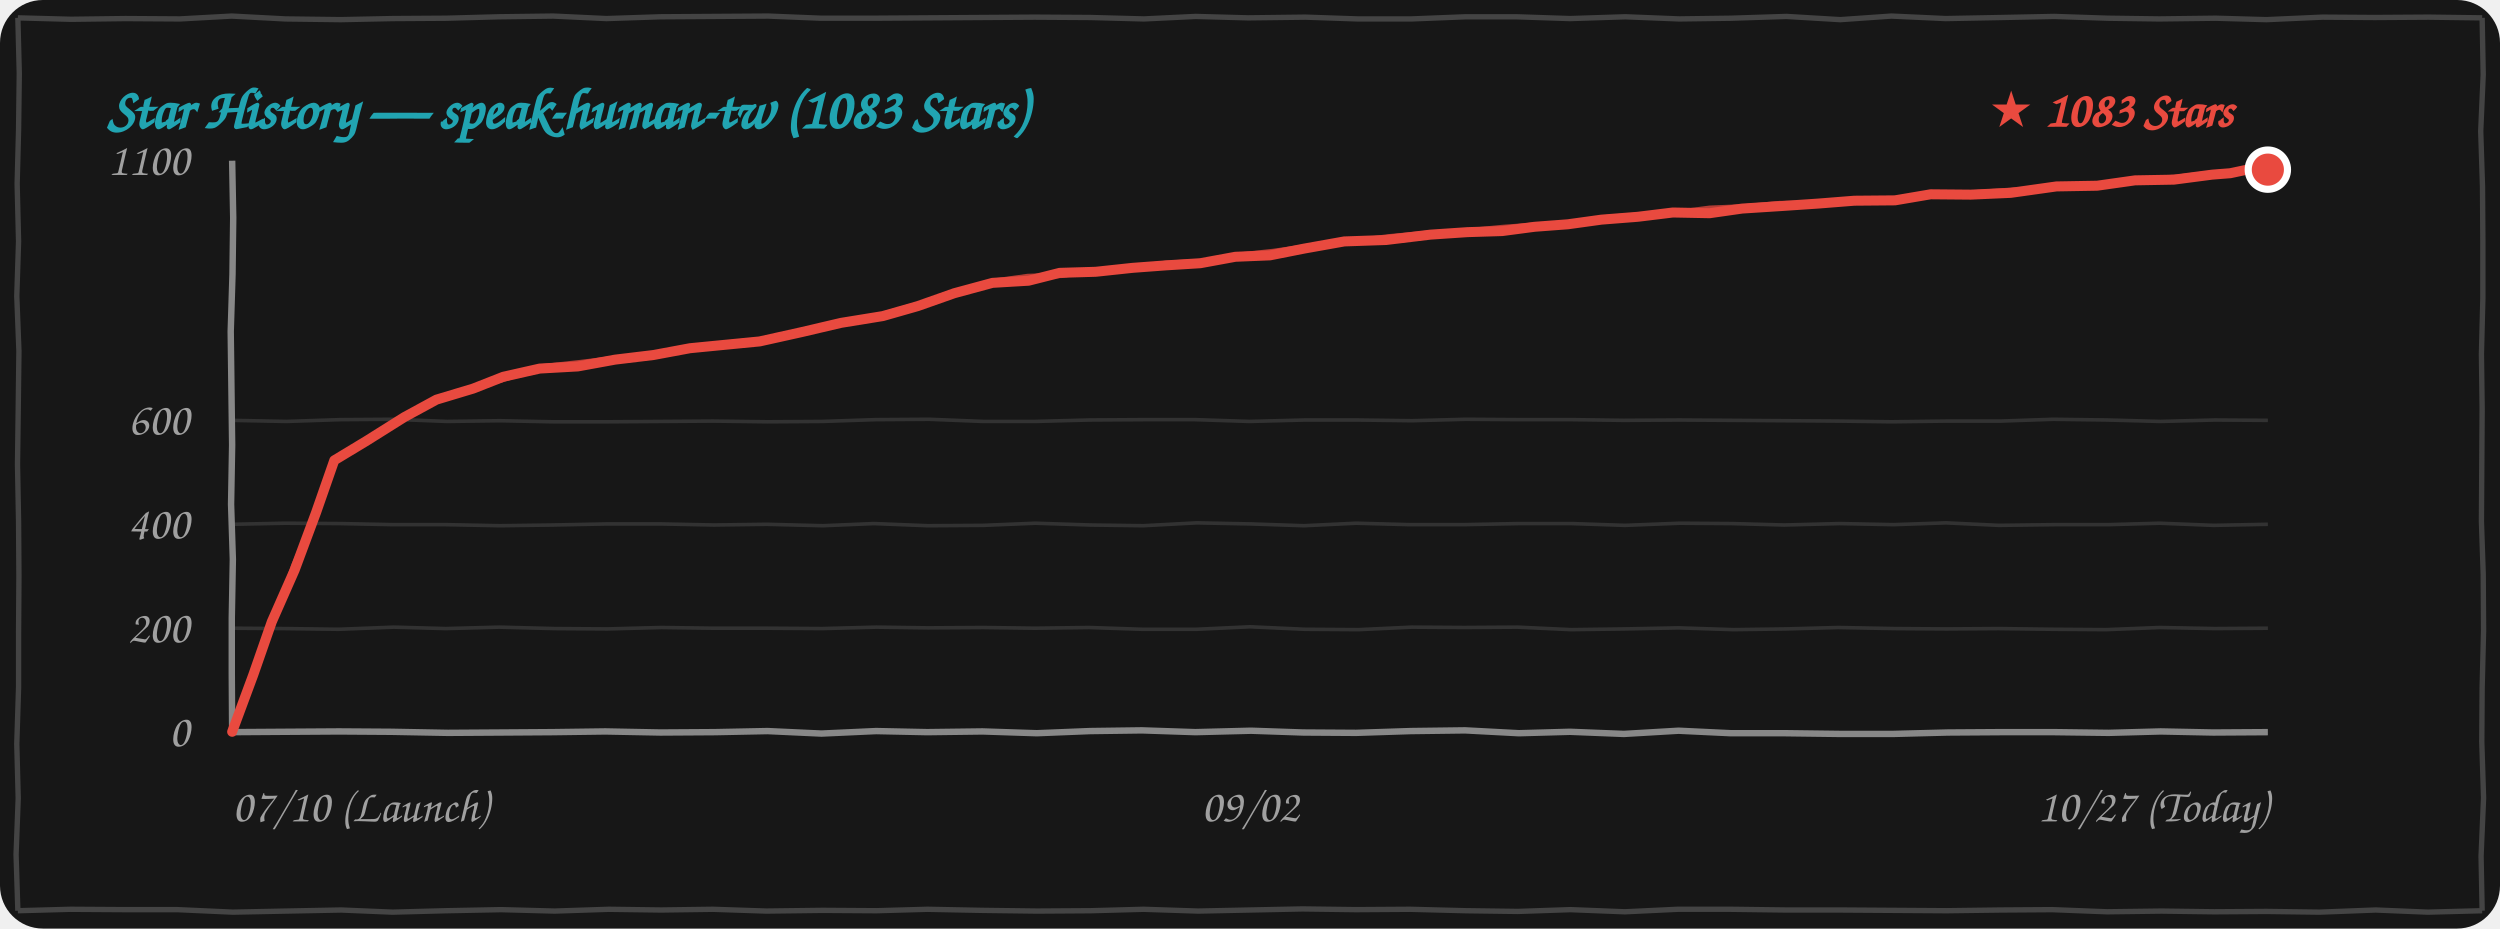
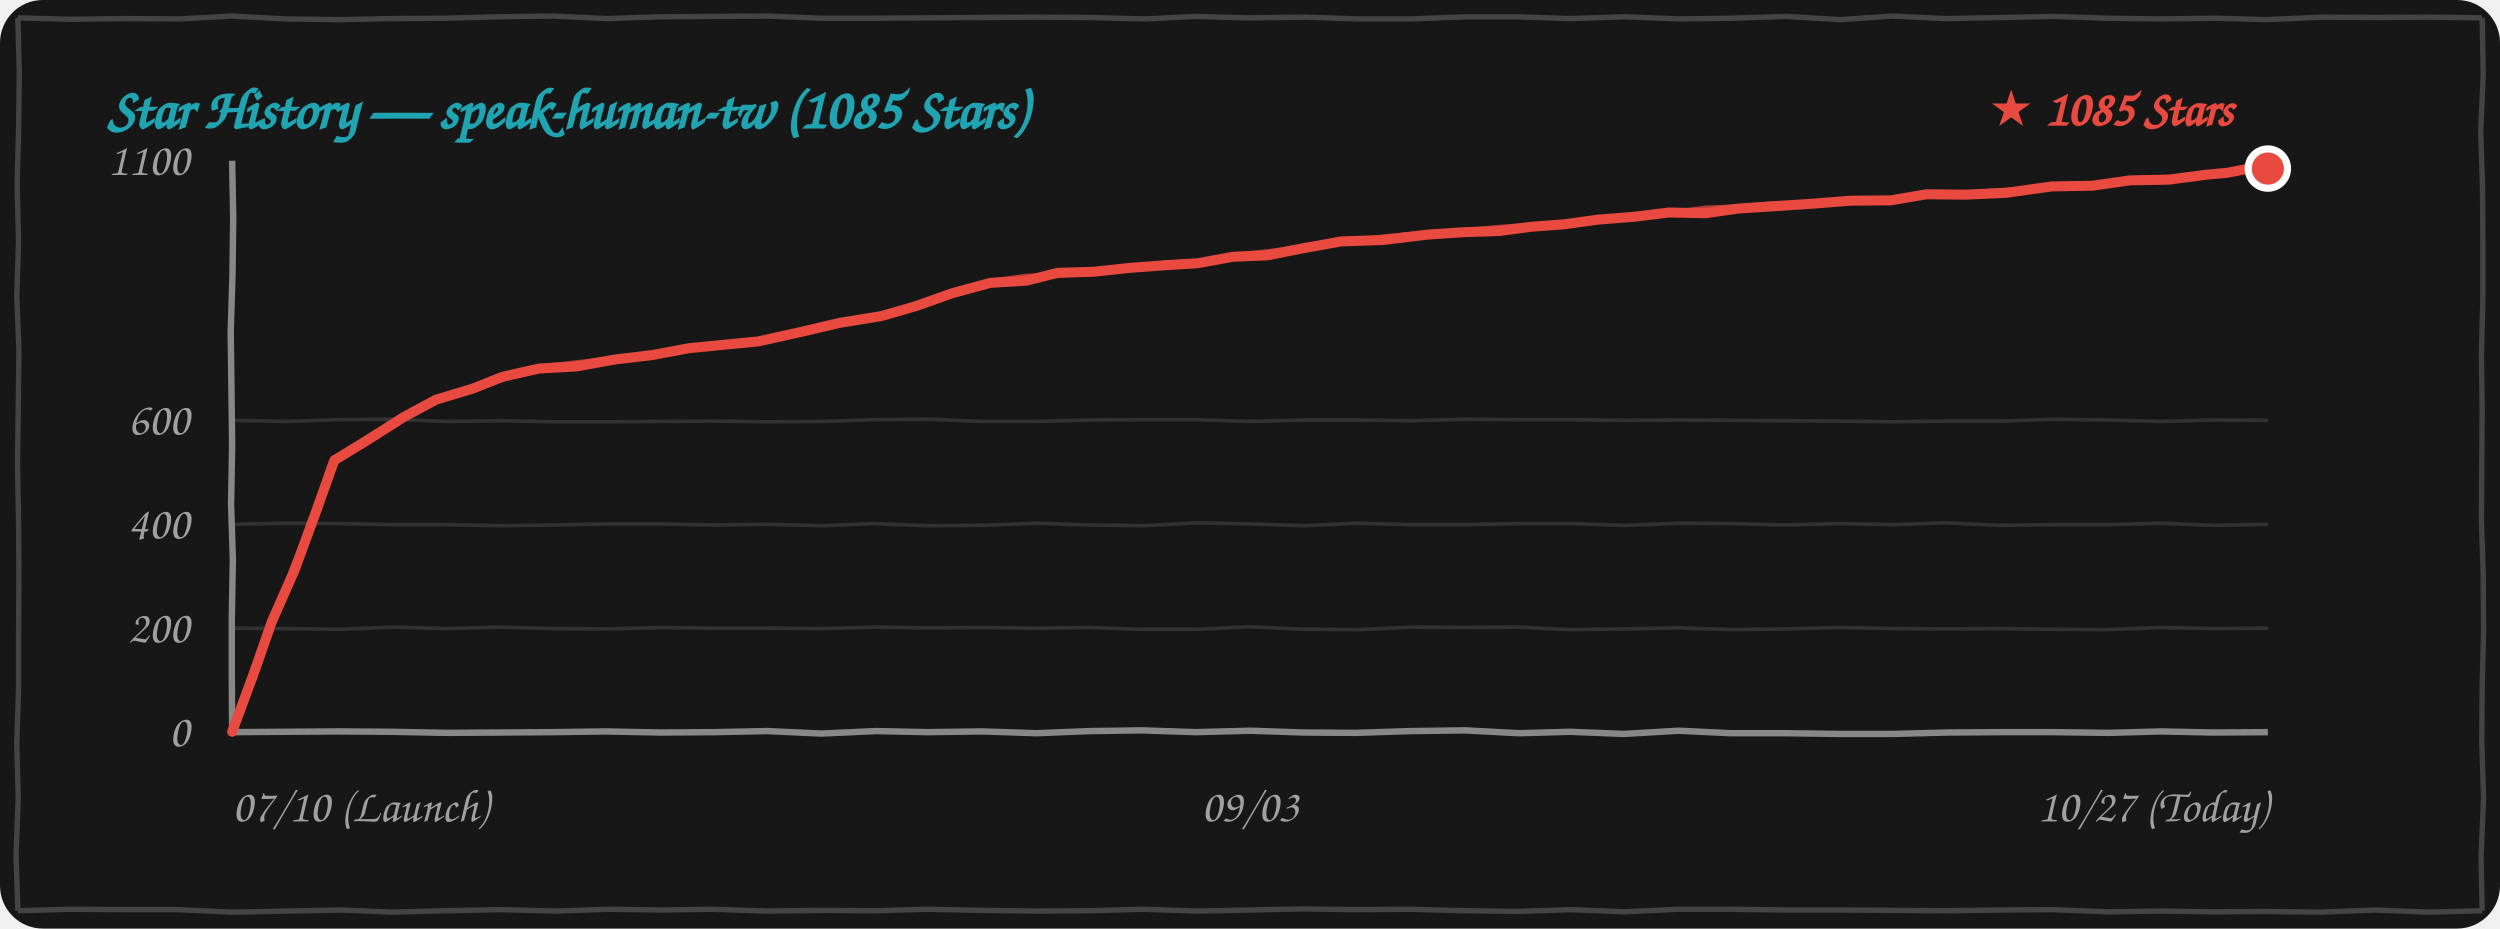
<svg xmlns="http://www.w3.org/2000/svg" width="100%" height="260" viewBox="0 0 700 260" fill="none">
  <style>
    .bg { fill: #171717; }
    .border-line { stroke: #444444; stroke-width: 1.5; fill: none; }
    .grid-line { stroke: rgba(255, 255, 255, 0.12); stroke-width: 1; fill: none; }
    .axis-line { stroke: #888888; stroke-width: 1.8; fill: none; }
    .text-font { font-family: "Comic Sans MS", "Chalkboard SE", "Comic Neue", "Caveat", cursive, sans-serif; }
    .text-muted { fill: #A0A0A0; font-size: 13px; }
    .text-title { fill: #21A4B1; font-size: 16px; font-weight: bold; }
    .text-tag { fill: #E94A3F; font-size: 14px; font-weight: bold; }
    .curve-main { stroke: #E94A3F; stroke-width: 2.8; fill: none; stroke-linecap: round; stroke-linejoin: round; }
    .curve-sub { stroke: #E94A3F; stroke-width: 1.5; opacity: 0.75; fill: none; stroke-linecap: round; stroke-linejoin: round; }

    @media (prefers-color-scheme: light) {
      .bg { fill: #FDFDFD; }
      .border-line { stroke: #222222; }
      .grid-line { stroke: rgba(0, 0, 0, 0.1); }
      .axis-line { stroke: #333333; }
      .text-muted { fill: #555555; }
    }
  </style>
  <rect width="700" height="260" rx="12" class="bg" />
  <path d="M 5.0,5.0 L 19.9,5.4 L 35.1,5.2 L 50.4,5.3 L 64.9,4.5 L 79.9,5.3 L 95.4,5.5 L 109.9,5.2 L 125.0,5.1 L 139.7,4.7 L 154.9,4.5 L 169.8,5.2 L 184.9,4.7 L 200.0,4.6 L 215.1,4.5 L 229.9,5.1 L 244.5,5.1 L 259.6,5.0 L 274.6,4.9 L 289.7,4.8 L 305.3,4.9 L 320.3,5.3 L 334.8,4.6 L 349.5,5.0 L 365.5,4.8 L 380.2,5.3 L 395.2,5.3 L 410.4,4.7 L 424.5,4.7 L 439.6,5.2 L 455.1,4.7 L 470.2,5.3 L 484.7,5.1 L 500.2,4.6 L 515.3,5.5 L 529.6,4.5 L 544.8,5.2 L 560.5,4.9 L 575.2,4.6 L 590.2,5.1 L 604.6,5.3 L 620.4,5.1 L 634.6,5.5 L 650.3,4.8 L 664.9,4.9 L 680.0,4.8 L 695.0,5.0 M 695.0,5.0 L 695.3,20.9 L 694.6,36.7 L 695.1,52.2 L 695.2,67.4 L 695.2,83.6 L 694.8,99.1 L 695.0,114.4 L 694.9,130.2 L 694.8,146.0 L 695.3,160.8 L 695.4,176.6 L 695.0,192.6 L 694.9,207.7 L 695.4,223.4 L 694.7,239.7 L 695.0,255.0 M 695.0,255.0 L 679.8,255.4 L 665.2,254.8 L 649.5,255.4 L 634.6,255.2 L 620.0,255.3 L 605.2,255.1 L 590.0,255.3 L 574.6,254.7 L 560.2,254.8 L 545.1,255.0 L 530.0,254.9 L 515.2,254.8 L 500.2,254.8 L 484.8,254.6 L 469.7,254.6 L 455.0,255.3 L 439.7,254.7 L 425.0,255.2 L 410.5,255.0 L 394.8,254.6 L 379.7,254.7 L 364.7,254.5 L 350.0,254.8 L 335.5,255.1 L 320.2,254.6 L 305.4,255.0 L 290.4,255.1 L 275.0,254.9 L 259.7,254.6 L 245.4,255.0 L 230.3,254.9 L 214.6,255.1 L 199.6,254.6 L 185.1,254.8 L 170.5,254.6 L 155.3,255.1 L 140.3,254.7 L 125.0,255.0 L 109.9,255.4 L 95.5,254.8 L 80.1,255.1 L 65.2,255.4 L 49.7,254.7 L 35.2,254.7 L 19.7,254.6 L 5.0,255.0 M 5.0,255.0 L 4.5,239.3 L 5.1,223.5 L 4.7,208.3 L 5.2,192.5 L 5.2,177.3 L 5.3,161.4 L 5.2,146.1 L 4.9,130.0 L 5.1,114.8 L 5.3,98.3 L 4.7,82.9 L 5.2,67.6 L 4.8,51.5 L 5.2,36.4 L 5.4,20.6 L 5.0,5.0" class="border-line" />
-   <text x="30" y="36" class="text-font text-title">Star History — speak-human-tw (1083 Stars)</text>
+   <text x="30" y="36" class="text-font text-title">Star History — speak-human-tw (1085 Stars)</text>
  <path d="M 65.0,175.9 L 79.7,176.0 L 94.8,176.2 L 110.3,175.6 L 124.8,176.0 L 139.8,175.6 L 155.3,176.0 L 170.0,176.1 L 185.2,175.7 L 199.7,175.9 L 214.9,175.9 L 230.2,176.0 L 245.4,175.6 L 259.9,175.8 L 275.3,175.7 L 289.8,175.9 L 304.9,175.7 L 319.8,176.2 L 335.0,176.2 L 350.0,175.5 L 365.4,176.2 L 380.4,176.3 L 395.3,175.6 L 410.0,175.7 L 424.9,175.6 L 439.9,176.3 L 454.8,176.1 L 470.0,175.8 L 485.4,176.3 L 500.0,176.1 L 514.7,175.7 L 530.4,176.0 L 545.0,176.1 L 559.6,176.0 L 575.0,176.2 L 589.7,176.3 L 604.7,175.7 L 620.1,176.0 L 635.0,175.9" class="grid-line" />
  <path d="M 65.0,146.8 L 79.8,146.5 L 95.3,146.6 L 110.1,146.9 L 124.9,146.9 L 140.0,147.2 L 154.8,147.0 L 169.8,146.7 L 185.1,146.7 L 199.9,147.0 L 214.7,146.8 L 230.4,147.2 L 244.7,146.6 L 259.8,147.2 L 275.3,147.1 L 289.9,146.5 L 305.3,147.0 L 320.1,147.2 L 335.1,146.4 L 350.3,146.7 L 365.1,147.2 L 379.7,146.5 L 394.7,146.9 L 409.8,146.9 L 425.2,146.6 L 440.1,146.6 L 455.0,147.1 L 470.3,146.5 L 484.9,146.6 L 499.6,147.0 L 515.1,146.6 L 530.2,146.9 L 544.9,146.4 L 559.7,147.1 L 575.3,146.9 L 590.3,146.9 L 604.7,146.5 L 619.8,147.1 L 635.0,146.8" class="grid-line" />
  <path d="M 65.0,117.7 L 80.2,118.0 L 95.3,117.5 L 109.8,117.4 L 125.2,118.0 L 139.9,117.8 L 154.7,118.1 L 170.3,118.1 L 185.2,118.0 L 199.6,117.9 L 214.9,118.1 L 230.2,118.0 L 245.2,117.5 L 260.2,117.4 L 275.3,118.0 L 289.8,118.0 L 305.0,117.6 L 320.2,117.5 L 334.6,117.5 L 349.9,118.0 L 365.4,117.6 L 380.1,117.6 L 395.4,117.8 L 410.4,117.4 L 425.4,117.5 L 440.4,117.5 L 454.7,117.7 L 470.2,117.6 L 485.1,117.7 L 499.9,117.8 L 514.8,117.9 L 529.6,118.1 L 545.0,117.9 L 560.2,117.9 L 574.9,117.4 L 590.1,117.6 L 604.9,118.0 L 620.2,117.6 L 635.0,117.7" class="grid-line" />
  <path d="M 65.0,205.0 L 79.8,204.9 L 94.9,204.8 L 109.6,204.9 L 125.4,205.2 L 140.4,205.1 L 154.8,205.0 L 169.5,204.8 L 184.9,205.1 L 200.2,205.0 L 214.9,204.7 L 230.0,205.4 L 245.3,204.7 L 259.6,205.0 L 275.1,204.8 L 290.3,205.3 L 305.2,204.7 L 319.7,204.5 L 334.7,205.0 L 350.3,204.6 L 364.9,205.1 L 379.7,205.2 L 395.0,204.7 L 410.2,204.5 L 425.3,205.3 L 439.6,204.9 L 454.7,205.5 L 470.0,204.6 L 484.7,205.3 L 500.0,205.3 L 515.2,205.5 L 530.1,205.5 L 545.4,205.1 L 560.2,205.0 L 575.3,205.0 L 590.4,205.2 L 605.0,204.8 L 619.7,205.1 L 635.0,205.0" class="axis-line" />
  <path d="M 65.0,45.0 L 65.3,61.0 L 65.1,76.8 L 64.6,92.8 L 64.8,108.8 L 65.0,124.6 L 64.7,141.2 L 65.2,156.6 L 64.9,173.0 L 64.9,188.7 L 65.0,205.0" class="axis-line" />
  <text x="53" y="209.0" class="text-font text-muted" text-anchor="end">0</text>
  <text x="53" y="179.9" class="text-font text-muted" text-anchor="end">200</text>
  <text x="53" y="150.8" class="text-font text-muted" text-anchor="end">400</text>
  <text x="53" y="121.7" class="text-font text-muted" text-anchor="end">600</text>
  <text x="53" y="49.0" class="text-font text-muted" text-anchor="end">1100</text>
  <text x="65" y="230" class="text-font text-muted" text-anchor="start">07/10 (Launch)</text>
-   <text x="350" y="230" class="text-font text-muted" text-anchor="middle">09/02</text>
+   <text x="350" y="230" class="text-font text-muted" text-anchor="middle">09/03</text>
  <text x="635" y="230" class="text-font text-muted" text-anchor="end">10/27 (Today)</text>
-   <path d="M 65.0,204.9 L 70.9,189.0 L 76.1,174.1 L 82.5,159.6 L 88.5,143.5 L 93.6,128.9 M 93.6,128.9 L 102.7,123.4 L 113.2,116.8 L 122.2,111.9 M 122.2,111.9 L 132.5,108.8 L 140.9,105.5 L 151.1,103.2 M 151.1,103.2 L 161.8,102.6 L 172.2,100.7 L 183.0,99.4 M 183.0,99.4 L 193.2,97.5 L 202.4,96.6 L 212.7,95.6 M 212.7,95.6 L 224.4,93.0 L 235.5,90.4 L 247.2,88.5 M 247.2,88.5 L 257.0,85.7 L 267.2,82.1 L 277.9,79.2 M 277.9,79.2 L 288.0,78.6 L 296.7,76.4 L 306.8,76.1 M 306.8,76.1 L 317.1,75.0 L 326.5,74.3 L 336.1,73.7 M 336.1,73.7 L 345.9,71.9 L 355.6,71.5 L 365.2,69.6 M 365.2,69.6 L 376.4,67.6 L 388.1,67.2 L 400.5,65.7 M 400.5,65.7 L 410.9,65.0 L 420.6,64.7 L 429.7,63.5 M 429.7,63.5 L 439.0,62.8 L 448.4,61.5 L 458.6,60.7 M 458.6,60.7 L 468.4,59.5 L 478.7,59.7 L 487.8,58.4 M 487.8,58.4 L 498.7,57.7 L 509.1,57.0 L 519.2,56.2 M 519.2,56.2 L 530.6,56.1 L 540.6,54.4 L 551.8,54.5 M 551.8,54.5 L 563.0,54.0 L 575.8,52.2 L 587.2,52.0 M 587.2,52.0 L 597.8,50.5 L 608.7,50.3 L 619.4,48.9 M 619.4,48.9 L 624.5,48.5 L 629.2,47.5 L 635.0,47.5" class="curve-main" />
-   <path d="M 65.5,204.4 L 71.1,188.7 L 76.7,174.0 L 82.2,158.5 L 88.6,143.7 L 94.1,128.4 M 94.1,128.4 L 104.0,123.0 L 113.0,116.7 L 122.7,111.4 M 122.7,111.4 L 132.7,108.6 L 142.3,105.8 L 151.6,102.7 M 151.6,102.7 L 162.6,101.5 L 173.2,100.2 L 183.5,98.9 M 183.5,98.9 L 192.9,97.4 L 202.9,96.1 L 213.2,95.1 M 213.2,95.1 L 224.5,93.2 L 236.4,90.5 L 247.7,88.0 M 247.7,88.0 L 258.5,85.0 L 268.2,82.0 L 278.4,78.7 M 278.4,78.7 L 287.8,77.4 L 297.3,77.1 L 307.3,75.6 M 307.3,75.6 L 317.5,74.8 L 326.6,73.7 L 336.6,73.2 M 336.6,73.2 L 346.2,71.5 L 356.5,70.4 L 365.7,69.1 M 365.7,69.1 L 377.8,67.7 L 388.8,66.3 L 401.0,65.2 M 401.0,65.2 L 410.2,64.7 L 420.6,63.7 L 430.2,63.0 M 430.2,63.0 L 439.8,62.5 L 449.9,60.9 L 459.1,60.2 M 459.1,60.2 L 468.7,59.6 L 478.7,58.3 L 488.3,57.9 M 488.3,57.9 L 498.2,57.0 L 508.7,56.9 L 519.7,55.7 M 519.7,55.7 L 530.9,55.6 L 541.0,54.5 L 552.3,54.0 M 552.3,54.0 L 564.1,53.2 L 575.7,52.7 L 587.7,51.5 M 587.7,51.5 L 598.1,50.3 L 609.7,49.6 L 619.9,48.4 M 619.9,48.4 L 624.9,48.0 L 630.0,47.2 L 635.5,47.0" class="curve-sub" />
-   <circle cx="635.0" cy="47.5" r="5.5" fill="#E94A3F" stroke="#FFFFFF" stroke-width="2" />
-   <text x="625.0" y="35.5" class="text-font text-tag" text-anchor="end">★ 1083 Stars</text>
+   <path d="M 65.0,204.9 L 70.9,189.0 L 76.1,174.1 L 82.5,159.6 L 88.4,143.5 L 93.6,128.9 M 93.6,128.9 L 102.6,123.4 L 113.0,116.8 L 122.1,111.9 M 122.1,111.9 L 132.4,108.8 L 140.7,105.5 L 150.9,103.2 M 150.9,103.2 L 161.5,102.6 L 171.9,100.7 L 182.7,99.4 M 182.7,99.4 L 192.9,97.5 L 202.0,96.6 L 212.3,95.6 M 212.3,95.6 L 224.0,93.0 L 235.1,90.4 L 246.8,88.5 M 246.8,88.5 L 256.5,85.7 L 266.6,82.1 L 277.3,79.2 M 277.3,79.2 L 287.4,78.6 L 296.1,76.4 L 306.1,76.1 M 306.1,76.1 L 316.4,75.0 L 325.9,74.3 L 335.4,73.7 M 335.4,73.7 L 345.2,71.9 L 354.9,71.5 L 364.4,69.6 M 364.4,69.6 L 375.5,67.6 L 387.3,67.2 L 399.6,65.7 M 399.6,65.7 L 410.0,65.0 L 419.7,64.7 L 428.7,63.5 M 428.7,63.5 L 438.0,62.8 L 447.4,61.5 L 457.6,60.7 M 457.6,60.7 L 467.3,59.5 L 477.6,59.7 L 486.7,58.4 M 486.7,58.4 L 497.5,57.7 L 508.0,57.0 L 518.0,56.2 M 518.0,56.2 L 529.4,56.1 L 539.4,54.4 L 550.5,54.5 M 550.5,54.5 L 561.7,54.0 L 574.5,52.2 L 585.9,52.0 M 585.9,52.0 L 596.4,50.5 L 607.3,50.3 L 617.9,48.9 M 617.9,48.9 L 623.5,48.4 L 628.7,47.4 L 635.0,47.2" class="curve-main" />
+   <path d="M 65.5,204.4 L 71.1,188.7 L 76.6,174.0 L 82.1,158.5 L 88.5,143.7 L 94.1,128.4 M 94.1,128.4 L 103.9,123.0 L 112.9,116.7 L 122.6,111.4 M 122.6,111.4 L 132.5,108.6 L 142.1,105.8 L 151.4,102.7 M 151.4,102.7 L 162.3,101.5 L 173.0,100.2 L 183.2,98.9 M 183.2,98.9 L 192.6,97.4 L 202.5,96.1 L 212.8,95.1 M 212.8,95.1 L 224.1,93.2 L 235.9,90.5 L 247.3,88.0 M 247.3,88.0 L 258.0,85.0 L 267.7,82.0 L 277.8,78.7 M 277.8,78.7 L 287.2,77.4 L 296.7,77.1 L 306.6,75.6 M 306.6,75.6 L 316.8,74.8 L 325.9,73.7 L 335.9,73.2 M 335.9,73.2 L 345.5,71.5 L 355.8,70.4 L 364.9,69.1 M 364.9,69.1 L 377.0,67.7 L 387.9,66.3 L 400.1,65.2 M 400.1,65.2 L 409.3,64.7 L 419.7,63.7 L 429.2,63.0 M 429.2,63.0 L 438.8,62.5 L 448.9,60.9 L 458.1,60.2 M 458.1,60.2 L 467.6,59.6 L 477.6,58.3 L 487.2,57.9 M 487.2,57.9 L 497.1,57.0 L 507.5,56.9 L 518.5,55.7 M 518.5,55.7 L 529.7,55.6 L 539.7,54.5 L 551.0,54.0 M 551.0,54.0 L 562.8,53.2 L 574.3,52.7 L 586.4,51.5 M 586.4,51.5 L 596.7,50.3 L 608.2,49.6 L 618.4,48.4 M 618.4,48.4 L 623.9,47.9 L 629.5,47.0 L 635.5,46.7" class="curve-sub" />
+   <circle cx="635.0" cy="47.2" r="5.5" fill="#E94A3F" stroke="#FFFFFF" stroke-width="2" />
+   <text x="625.0" y="35.2" class="text-font text-tag" text-anchor="end">★ 1085 Stars</text>
</svg>
